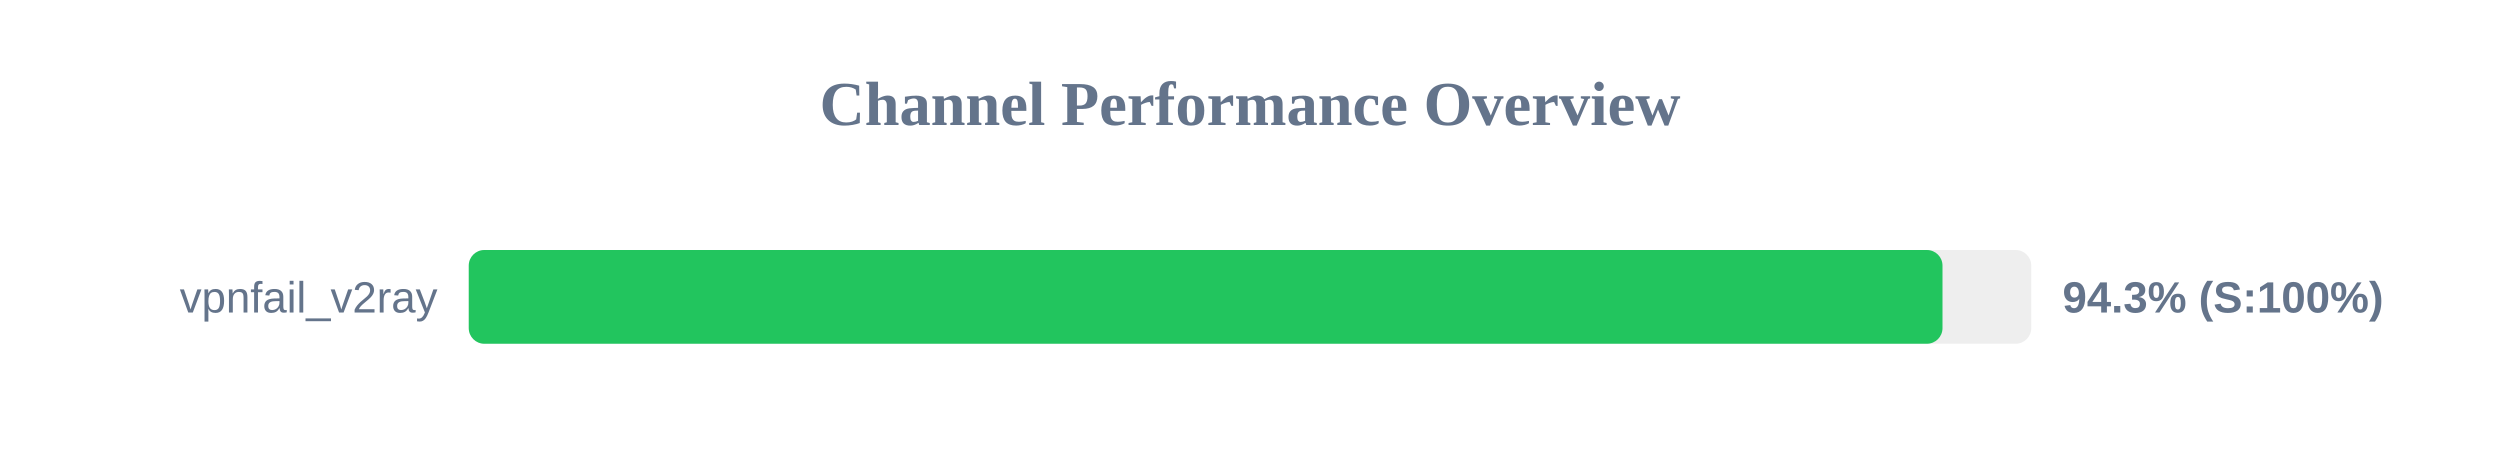
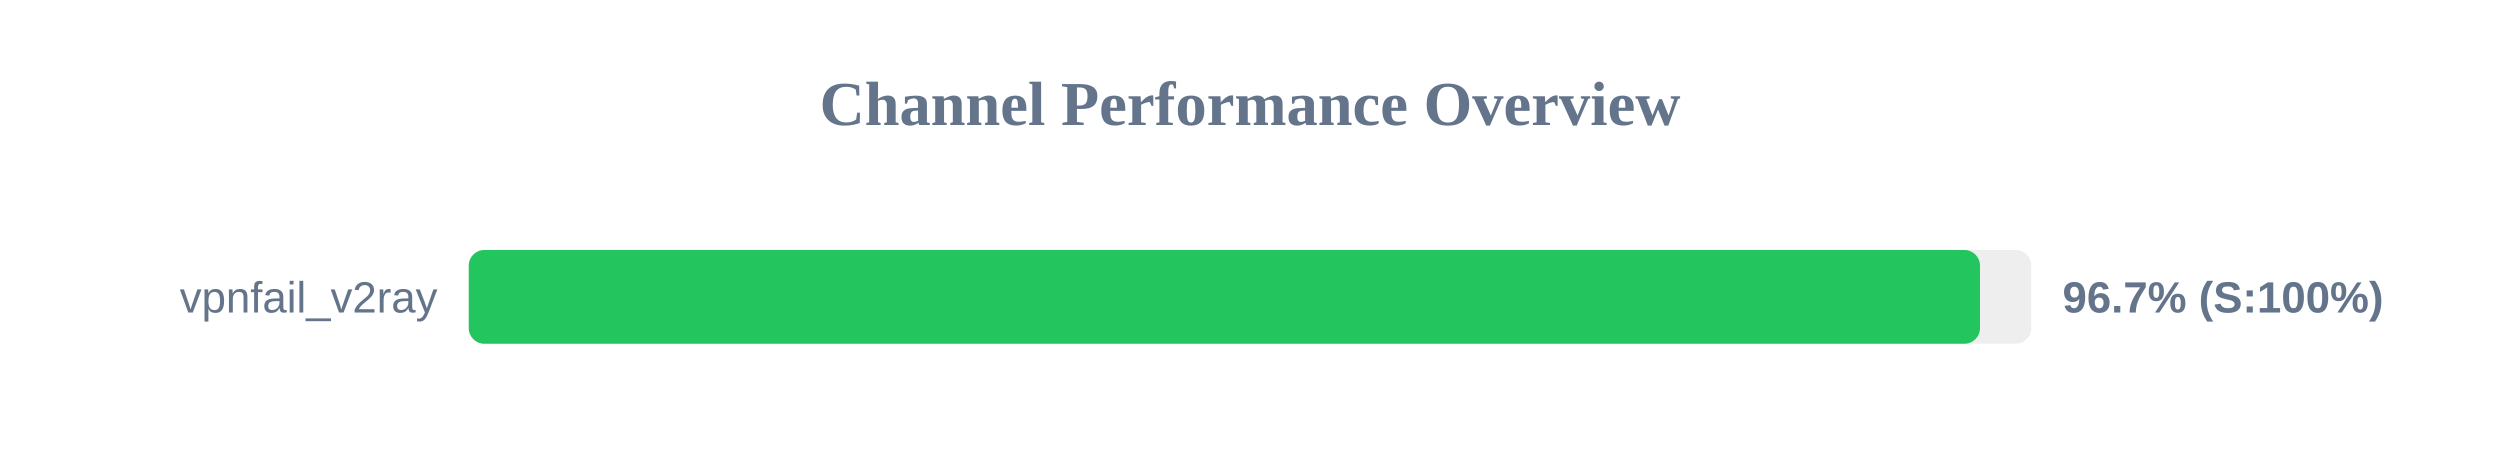
<svg xmlns="http://www.w3.org/2000/svg" width="800" height="150" version="1.1">
  <style>
        .row { font: 14px Arial; fill: #64748b; }
        .score { font: bold 14px Arial; fill: #64748b; }
    </style>
  <text x="400" y="40" text-anchor="middle" font-size="20px" font-weight="bold" fill="#64748b">Channel Performance Overview</text>
  <rect x="150" y="80" width="500" height="30" fill="#eee" rx="5" />
-   <rect x="150" y="80" width="471.6" height="30" fill="#22c55e" rx="5" />
+   <rect x="150" y="80" width="483.6" height="30" fill="#22c55e" rx="5" />
  <text x="140" y="100" text-anchor="end" class="row">vpnfail_v2ray</text>
-   <text x="660" y="100" text-anchor="start" class="score">94.3% (S:100%)</text>
+   <text x="660" y="100" text-anchor="start" class="score">96.7% (S:100%)</text>
</svg>
